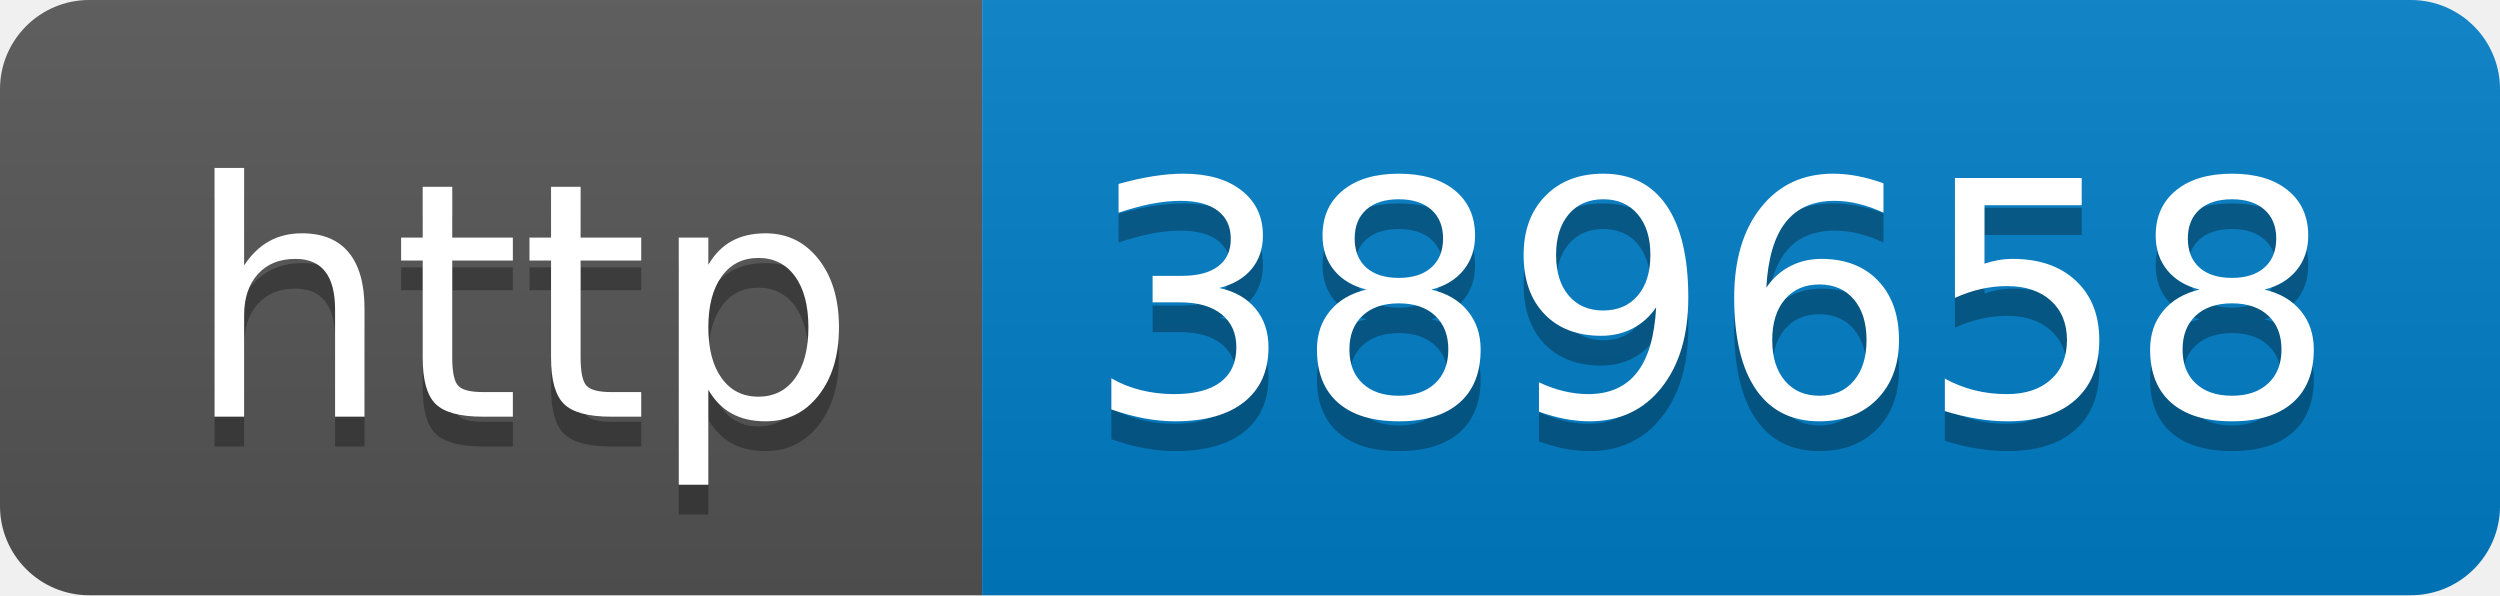
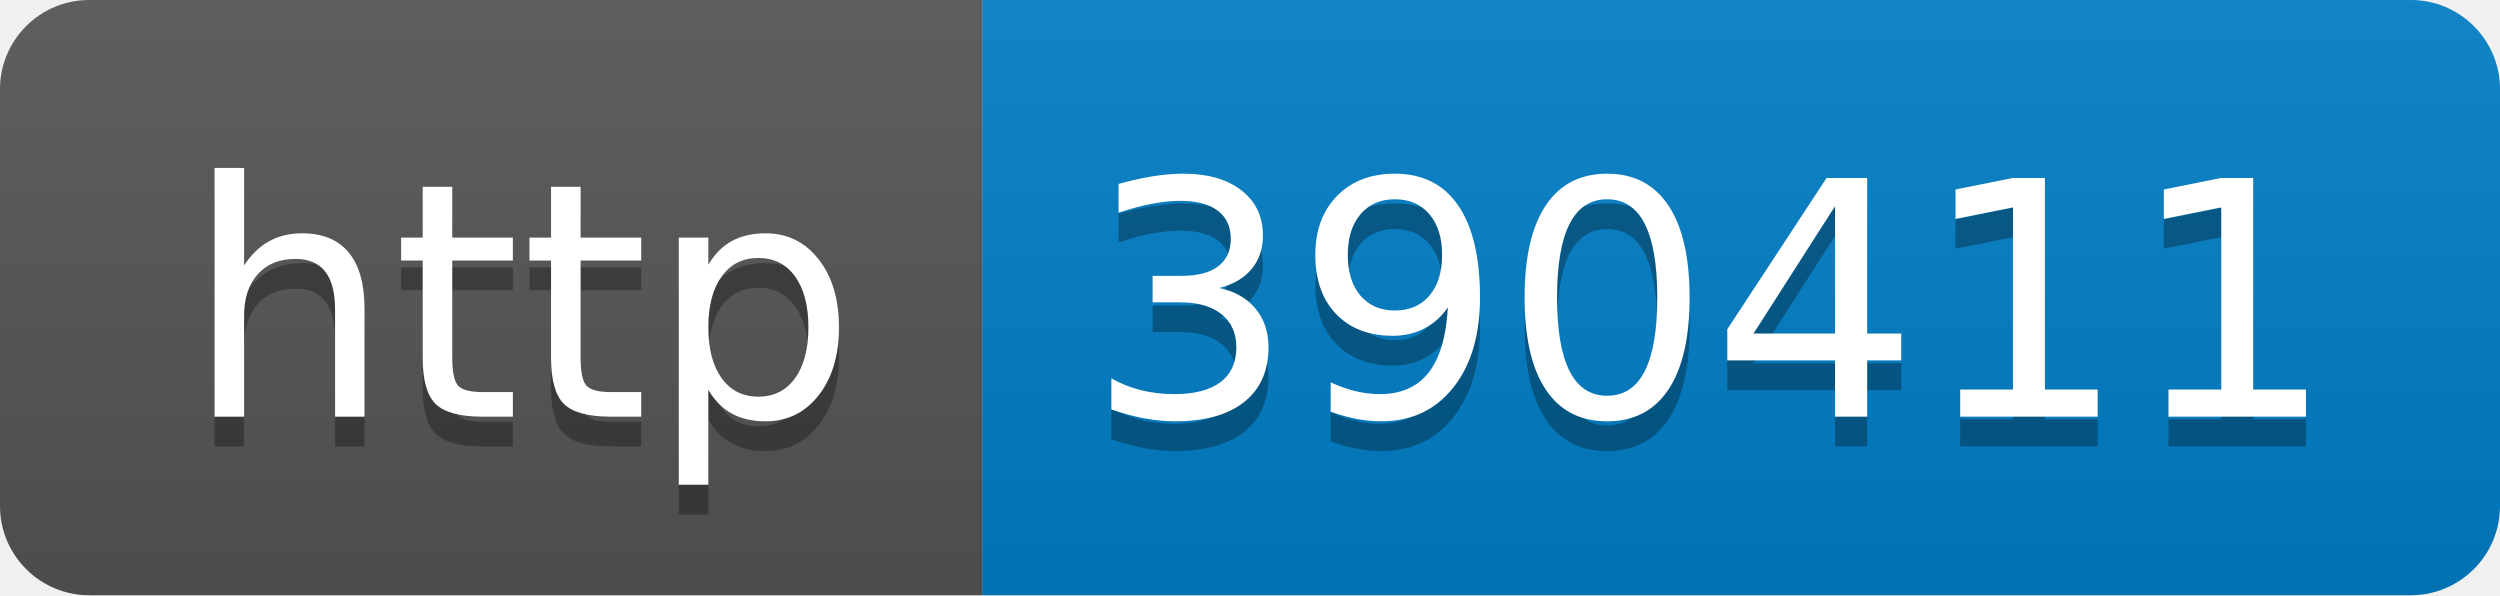
- <svg xmlns="http://www.w3.org/2000/svg" width="84" height="20" role="img" aria-label="http: 389658">
+ <svg xmlns="http://www.w3.org/2000/svg" width="84" height="20" role="img" aria-label="http: 390411">
  <linearGradient id="s" x2="0" y2="100%">
    <stop offset="0" stop-color="#bbb" stop-opacity=".1" />
    <stop offset="1" stop-opacity=".1" />
  </linearGradient>
  <clipPath id="r">
    <rect width="84" height="20" rx="3" fill="#fff" />
  </clipPath>
  <g clip-path="url(#r)">
    <rect width="33" height="20" fill="#555" />
    <rect x="33" width="51" height="20" fill="#007ec6" />
    <rect width="84" height="20" fill="url(#s)" />
  </g>
  <g fill="#fff" text-anchor="middle" font-family="Verdana,Geneva,DejaVu Sans,sans-serif" text-rendering="geometricPrecision" font-size="110">
    <text aria-hidden="true" x="175" y="150" fill="#010101" fill-opacity=".3" transform="scale(.1)" textLength="230">http</text>
    <text x="175" y="140" transform="scale(.1)" fill="#fff" textLength="230">http</text>
-     <text aria-hidden="true" x="575" y="150" fill="#010101" fill-opacity=".3" transform="scale(.1)" textLength="410">389658</text>
-     <text x="575" y="140" transform="scale(.1)" fill="#fff" textLength="410">389658</text>
+     <text aria-hidden="true" x="575" y="150" fill="#010101" fill-opacity=".3" transform="scale(.1)" textLength="410">390411</text>
+     <text x="575" y="140" transform="scale(.1)" fill="#fff" textLength="410">390411</text>
  </g>
</svg>
